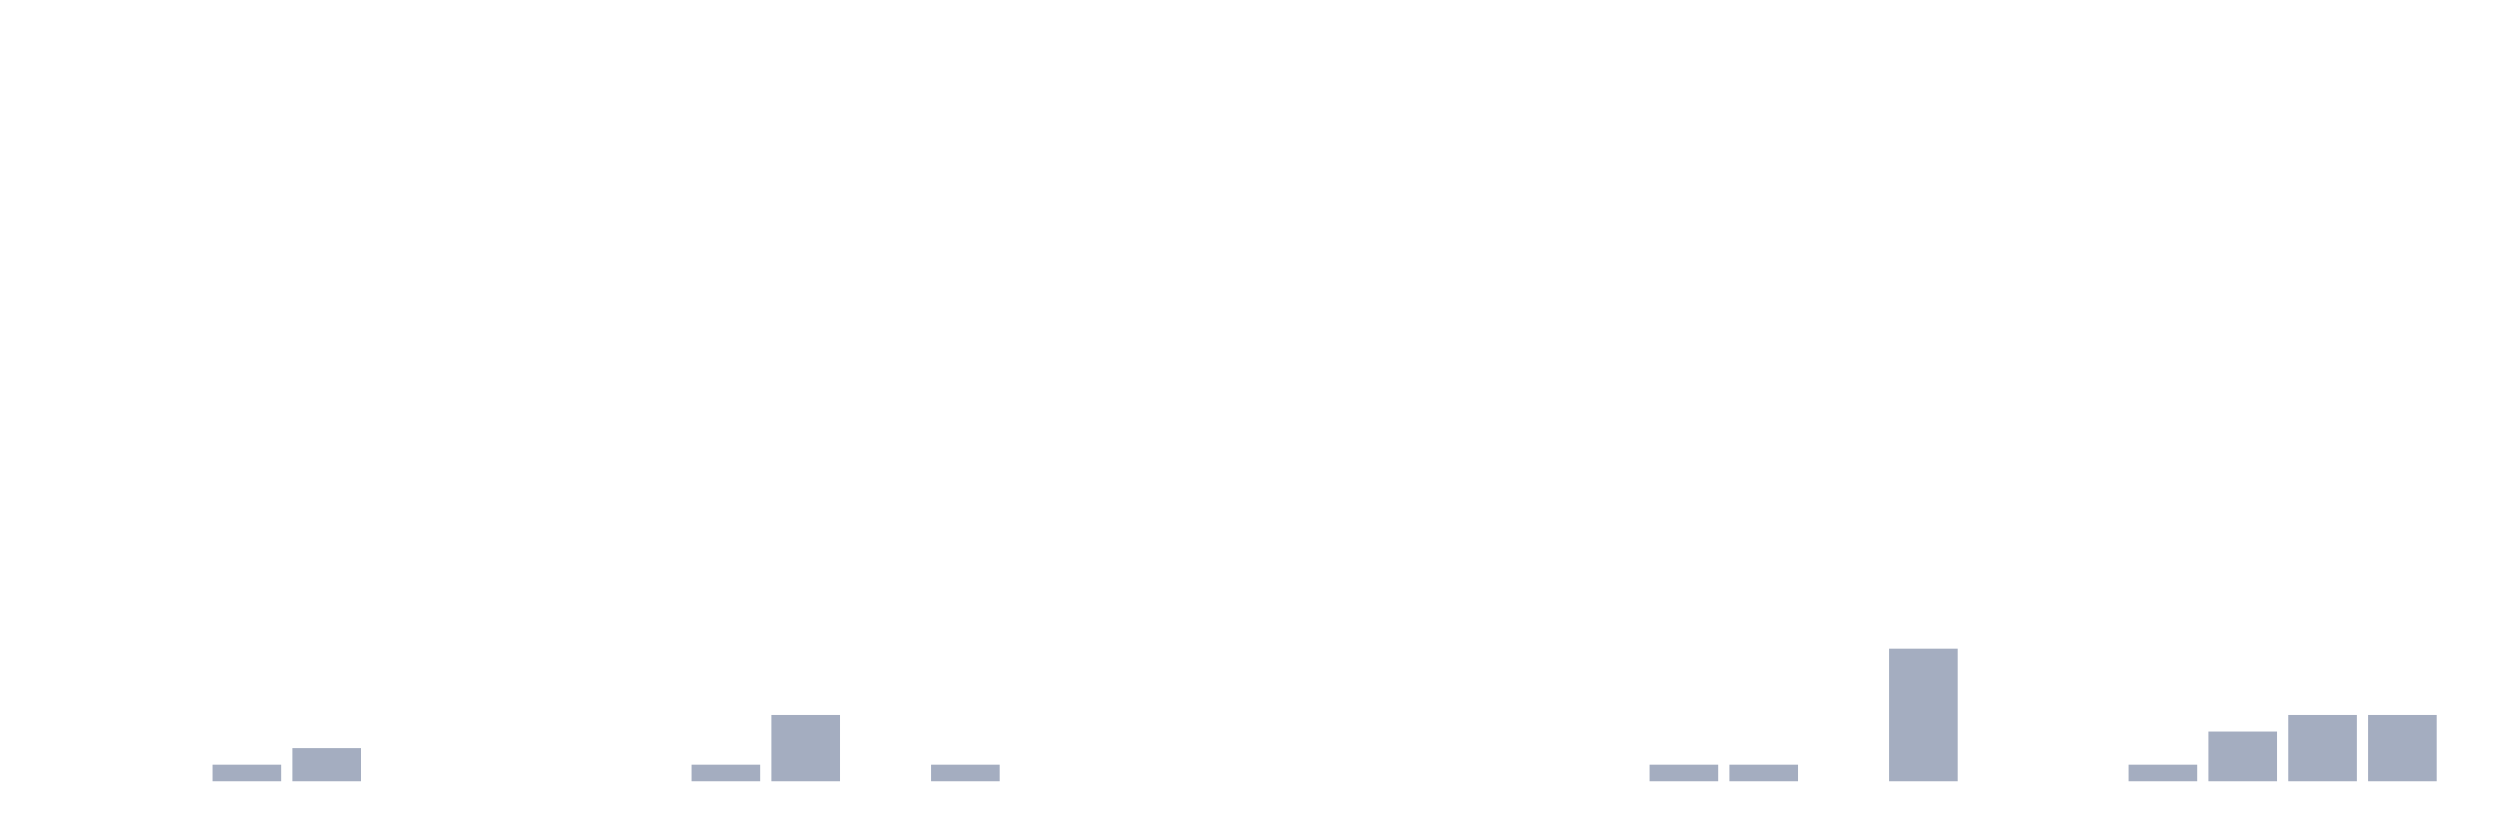
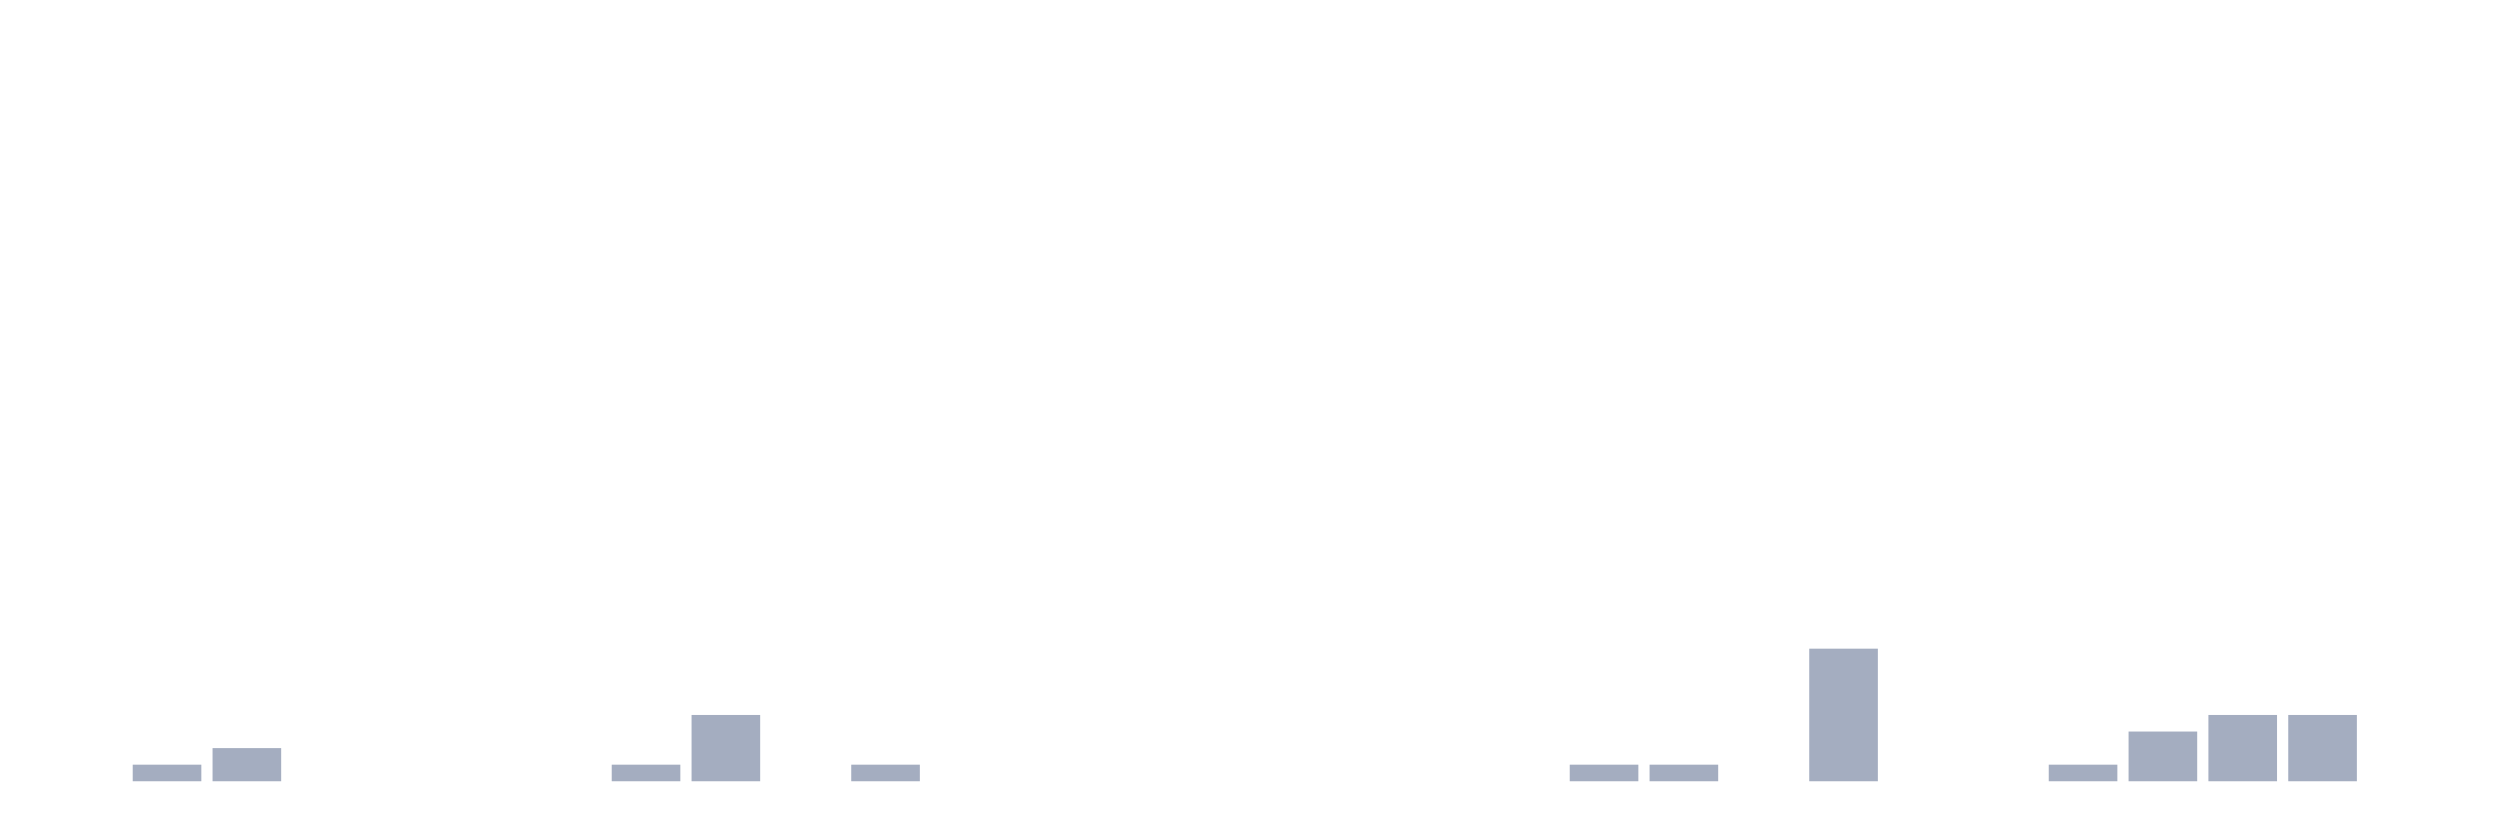
<svg xmlns="http://www.w3.org/2000/svg" viewBox="0 0 480 160">
  <g transform="translate(10,10)">
    <rect class="bar" x="0.153" width="13.175" y="140" height="0" fill="rgb(164,173,192)" />
-     <rect class="bar" x="15.482" width="13.175" y="140" height="0" fill="rgb(164,173,192)" />
-     <rect class="bar" x="30.81" width="13.175" y="136.818" height="3.182" fill="rgb(164,173,192)" />
-     <rect class="bar" x="46.138" width="13.175" y="133.636" height="6.364" fill="rgb(164,173,192)" />
+     <rect class="bar" x="15.482" width="13.175" y="136.818" height="3.182" fill="rgb(164,173,192)" />
+     <rect class="bar" x="30.81" width="13.175" y="133.636" height="6.364" fill="rgb(164,173,192)" />
+     <rect class="bar" x="46.138" width="13.175" y="140" height="0" fill="rgb(164,173,192)" />
    <rect class="bar" x="61.466" width="13.175" y="140" height="0" fill="rgb(164,173,192)" />
    <rect class="bar" x="76.794" width="13.175" y="140" height="0" fill="rgb(164,173,192)" />
    <rect class="bar" x="92.123" width="13.175" y="140" height="0" fill="rgb(164,173,192)" />
-     <rect class="bar" x="107.451" width="13.175" y="140" height="0" fill="rgb(164,173,192)" />
-     <rect class="bar" x="122.779" width="13.175" y="136.818" height="3.182" fill="rgb(164,173,192)" />
-     <rect class="bar" x="138.107" width="13.175" y="127.273" height="12.727" fill="rgb(164,173,192)" />
-     <rect class="bar" x="153.436" width="13.175" y="140" height="0" fill="rgb(164,173,192)" />
-     <rect class="bar" x="168.764" width="13.175" y="136.818" height="3.182" fill="rgb(164,173,192)" />
+     <rect class="bar" x="107.451" width="13.175" y="136.818" height="3.182" fill="rgb(164,173,192)" />
+     <rect class="bar" x="122.779" width="13.175" y="127.273" height="12.727" fill="rgb(164,173,192)" />
+     <rect class="bar" x="138.107" width="13.175" y="140" height="0" fill="rgb(164,173,192)" />
+     <rect class="bar" x="153.436" width="13.175" y="136.818" height="3.182" fill="rgb(164,173,192)" />
+     <rect class="bar" x="168.764" width="13.175" y="140" height="0" fill="rgb(164,173,192)" />
    <rect class="bar" x="184.092" width="13.175" y="140" height="0" fill="rgb(164,173,192)" />
    <rect class="bar" x="199.42" width="13.175" y="140" height="0" fill="rgb(164,173,192)" />
    <rect class="bar" x="214.748" width="13.175" y="140" height="0" fill="rgb(164,173,192)" />
    <rect class="bar" x="230.077" width="13.175" y="140" height="0" fill="rgb(164,173,192)" />
    <rect class="bar" x="245.405" width="13.175" y="140" height="0" fill="rgb(164,173,192)" />
    <rect class="bar" x="260.733" width="13.175" y="140" height="0" fill="rgb(164,173,192)" />
    <rect class="bar" x="276.061" width="13.175" y="140" height="0" fill="rgb(164,173,192)" />
-     <rect class="bar" x="291.39" width="13.175" y="140" height="0" fill="rgb(164,173,192)" />
+     <rect class="bar" x="291.39" width="13.175" y="136.818" height="3.182" fill="rgb(164,173,192)" />
    <rect class="bar" x="306.718" width="13.175" y="136.818" height="3.182" fill="rgb(164,173,192)" />
-     <rect class="bar" x="322.046" width="13.175" y="136.818" height="3.182" fill="rgb(164,173,192)" />
-     <rect class="bar" x="337.374" width="13.175" y="140" height="0" fill="rgb(164,173,192)" />
-     <rect class="bar" x="352.702" width="13.175" y="114.545" height="25.455" fill="rgb(164,173,192)" />
+     <rect class="bar" x="322.046" width="13.175" y="140" height="0" fill="rgb(164,173,192)" />
+     <rect class="bar" x="337.374" width="13.175" y="114.545" height="25.455" fill="rgb(164,173,192)" />
+     <rect class="bar" x="352.702" width="13.175" y="140" height="0" fill="rgb(164,173,192)" />
    <rect class="bar" x="368.031" width="13.175" y="140" height="0" fill="rgb(164,173,192)" />
-     <rect class="bar" x="383.359" width="13.175" y="140" height="0" fill="rgb(164,173,192)" />
-     <rect class="bar" x="398.687" width="13.175" y="136.818" height="3.182" fill="rgb(164,173,192)" />
-     <rect class="bar" x="414.015" width="13.175" y="130.455" height="9.545" fill="rgb(164,173,192)" />
+     <rect class="bar" x="383.359" width="13.175" y="136.818" height="3.182" fill="rgb(164,173,192)" />
+     <rect class="bar" x="398.687" width="13.175" y="130.455" height="9.545" fill="rgb(164,173,192)" />
+     <rect class="bar" x="414.015" width="13.175" y="127.273" height="12.727" fill="rgb(164,173,192)" />
    <rect class="bar" x="429.344" width="13.175" y="127.273" height="12.727" fill="rgb(164,173,192)" />
-     <rect class="bar" x="444.672" width="13.175" y="127.273" height="12.727" fill="rgb(164,173,192)" />
+     <rect class="bar" x="444.672" width="13.175" y="140" height="0" fill="rgb(164,173,192)" />
  </g>
</svg>
